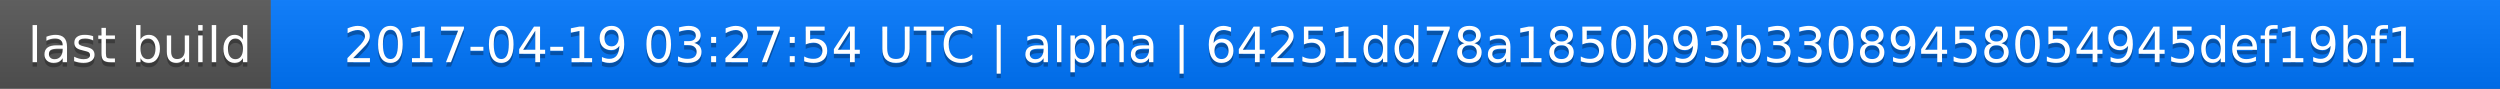
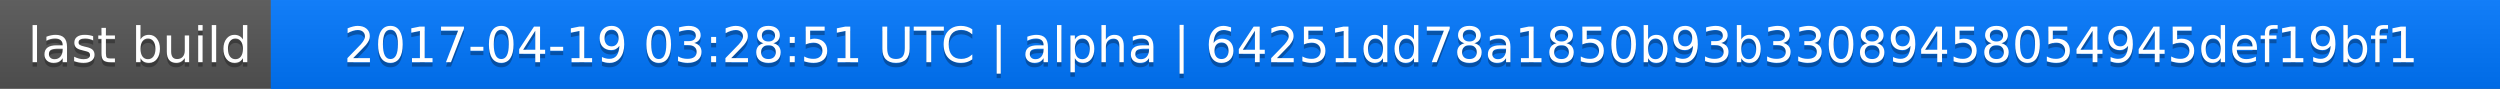
<svg xmlns="http://www.w3.org/2000/svg" width="563" height="20">
  <linearGradient id="a" x2="0" y2="100%">
    <stop offset="0" stop-color="#bbb" stop-opacity=".1" />
    <stop offset="1" stop-opacity=".1" />
  </linearGradient>
  <rect rx="0" width="563" height="20" fill="#555" />
  <rect rx="0" x="61" width="502" height="20" fill="#07f" />
  <path fill="#07f" d="M61 0h4v20h-4z" />
  <rect rx="0" width="563" height="20" fill="url(#a)" />
  <g fill="#fff" text-anchor="middle" font-family="DejaVu Sans,Verdana,Geneva,sans-serif" font-size="11">
    <text x="31.5" y="15" fill="#010101" fill-opacity=".3">last build</text>
    <text x="31.5" y="14">last build</text>
-     <text x="311" y="15" fill="#010101" fill-opacity=".3">2017-04-19 03:27:54 UTC | alpha | 64251dd78a1850b93b33089458054945def19bf1</text>
-     <text x="311" y="14">2017-04-19 03:27:54 UTC | alpha | 64251dd78a1850b93b33089458054945def19bf1</text>
+     <text x="311" y="15" fill="#010101" fill-opacity=".3">2017-04-19 03:28:51 UTC | alpha | 64251dd78a1850b93b33089458054945def19bf1</text>
+     <text x="311" y="14">2017-04-19 03:28:51 UTC | alpha | 64251dd78a1850b93b33089458054945def19bf1</text>
  </g>
</svg>
